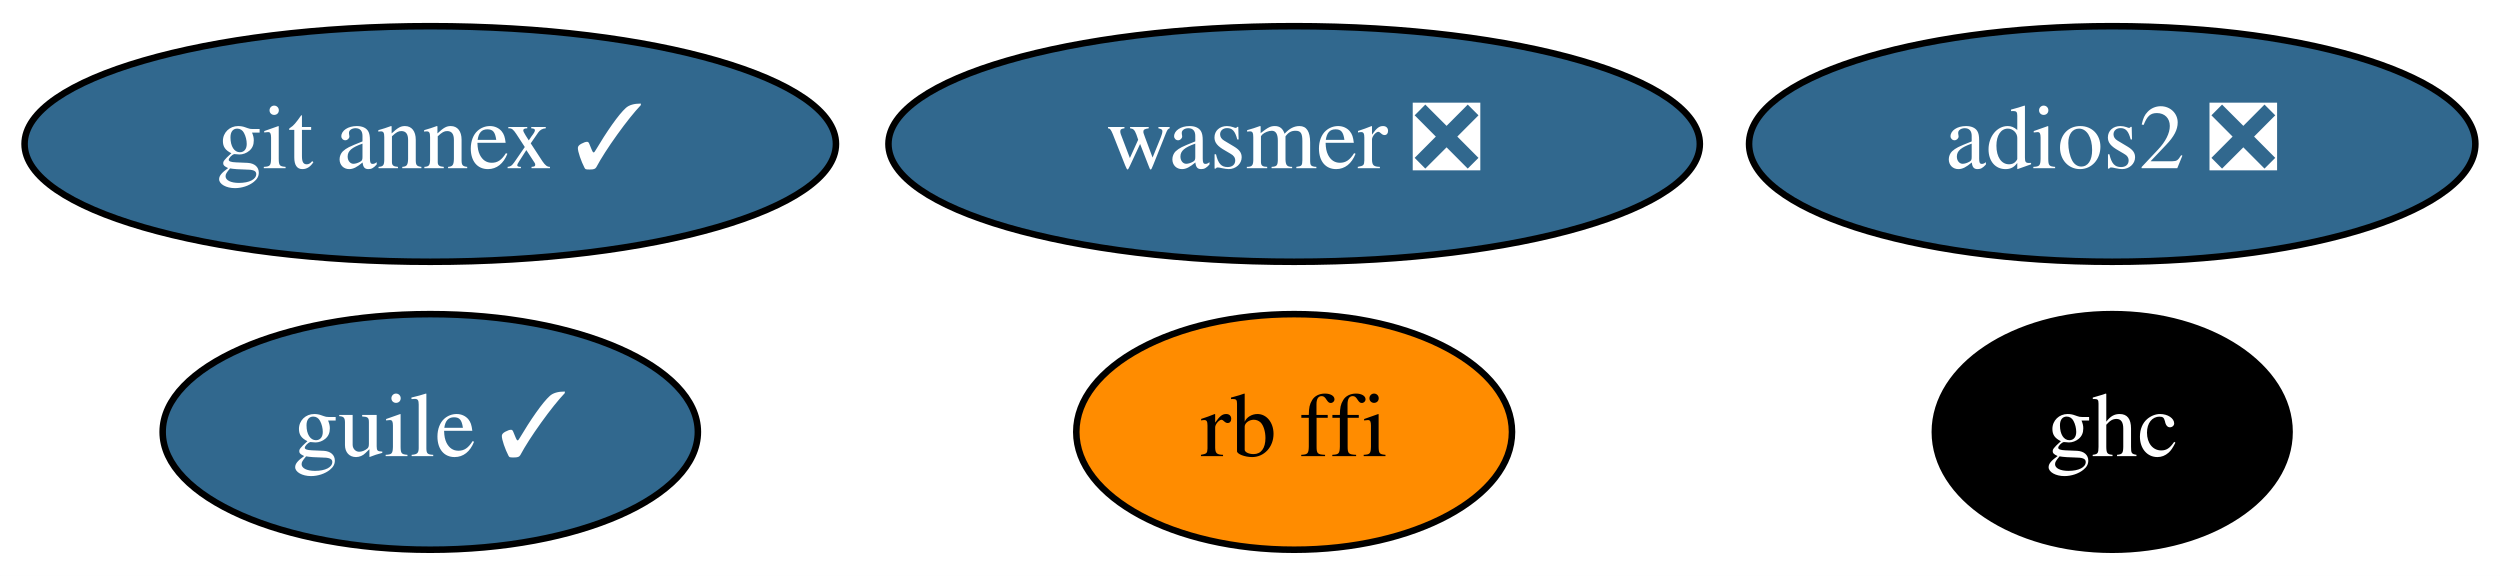
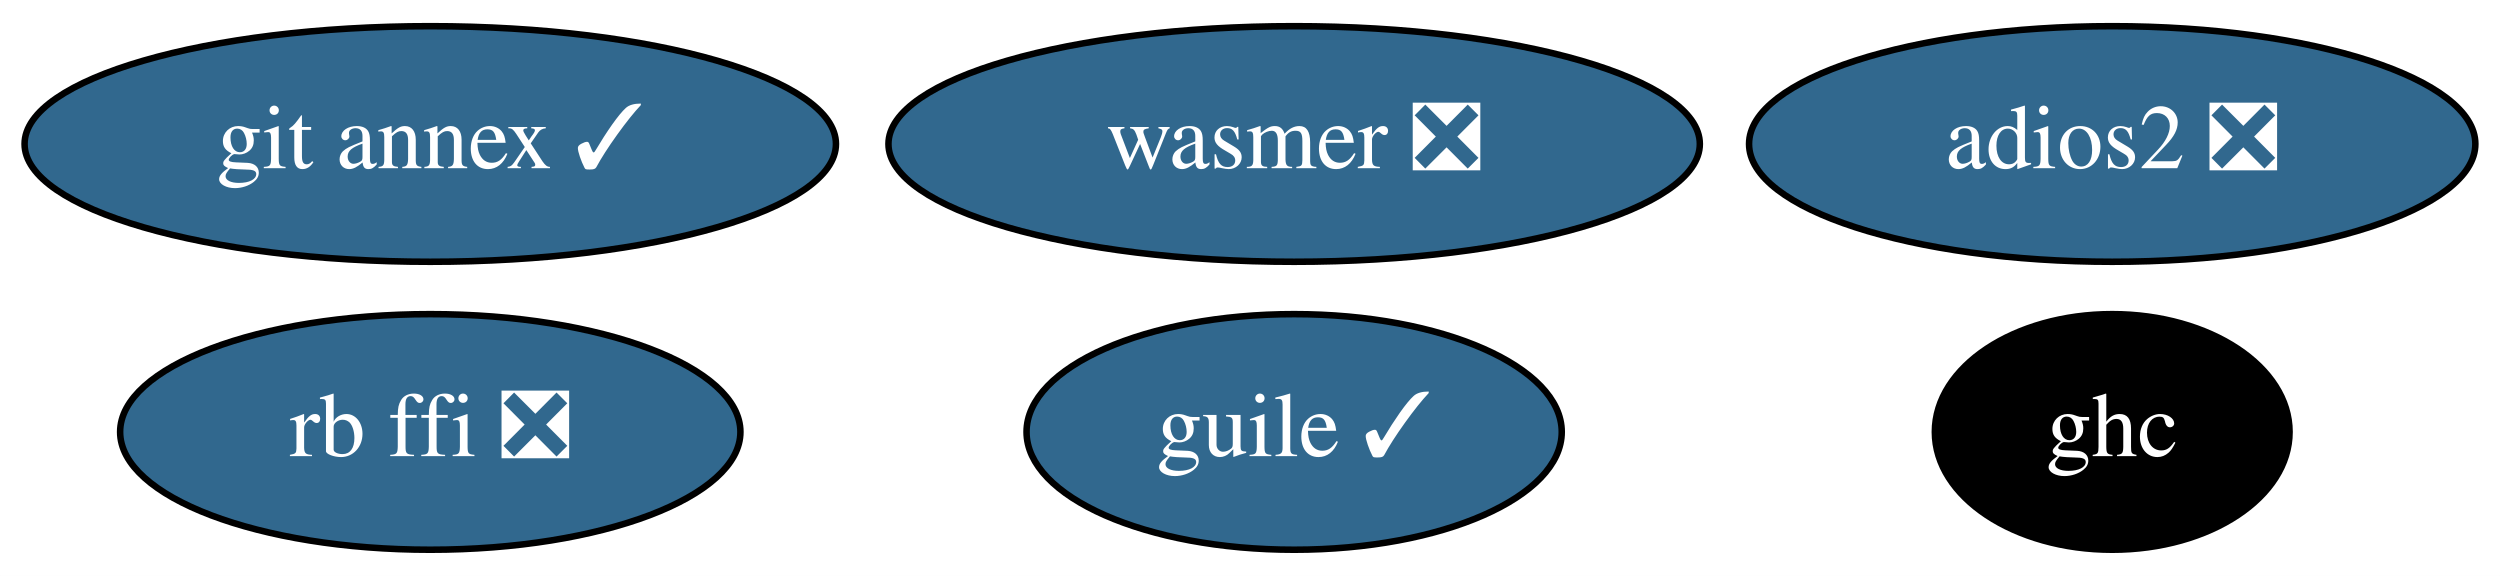
<svg xmlns="http://www.w3.org/2000/svg" xmlns:xlink="http://www.w3.org/1999/xlink" width="382pt" height="88pt" viewBox="0.00 0.00 381.99 88.00">
  <g id="graph0" class="graph" transform="scale(1 1) rotate(0) translate(4 84)">
    <polygon fill="white" stroke="transparent" points="-4,4 -4,-84 377.99,-84 377.99,4 -4,4" />
    <g id="node1" class="node">
      <g id="a_node1">
        <a xlink:href="https://github.com/conda-forge/git-annex-feedstock/pull/128" xlink:title="git annex ✓">
          <ellipse fill="#31688e" stroke="black" cx="61.74" cy="-62" rx="61.99" ry="18" />
          <text text-anchor="middle" x="61.74" y="-58.3" font-family="Times,serif" font-size="14.00" fill="white">git annex ✓</text>
        </a>
      </g>
    </g>
    <g id="node2" class="node">
      <g id="a_node2">
        <a xlink:href="https://github.com/conda-forge/ghc-feedstock" xlink:title="ghc">
          <ellipse fill="#000000" stroke="black" cx="318.74" cy="-18" rx="27.1" ry="18" />
          <text text-anchor="middle" x="318.74" y="-14.3" font-family="Times,serif" font-size="14.00" fill="white">ghc</text>
        </a>
      </g>
    </g>
    <g id="node3" class="node">
      <g id="a_node3">
        <a xlink:href="https://github.com/conda-forge/guile-feedstock/pull/10" xlink:title="guile ✓">
-           <ellipse fill="#31688e" stroke="black" cx="61.74" cy="-18" rx="40.89" ry="18" />
-           <text text-anchor="middle" x="61.74" y="-14.3" font-family="Times,serif" font-size="14.00" fill="white">guile ✓</text>
+           <ellipse fill="#31688e" stroke="black" cx="193.74" cy="-18" rx="40.89" ry="18" />
+           <text text-anchor="middle" x="193.74" y="-14.3" font-family="Times,serif" font-size="14.00" fill="white">guile ✓</text>
        </a>
      </g>
    </g>
    <g id="node4" class="node">
      <g id="a_node4">
        <a xlink:href="https://github.com/conda-forge/adios2-feedstock/pull/34" xlink:title="adios2 ❎">
          <ellipse fill="#31688e" stroke="black" cx="318.74" cy="-62" rx="55.49" ry="18" />
          <text text-anchor="middle" x="318.74" y="-58.3" font-family="Times,serif" font-size="14.00" fill="white">adios2 ❎</text>
        </a>
      </g>
    </g>
    <g id="node5" class="node">
      <g id="a_node5">
-         <a xlink:href="https://github.com/conda-forge/rb-ffi-feedstock" xlink:title="rb ffi">
-           <ellipse fill="#ff8c00" stroke="black" cx="193.74" cy="-18" rx="33.29" ry="18" />
-           <text text-anchor="middle" x="193.74" y="-14.3" font-family="Times,serif" font-size="14.00">rb ffi</text>
+         <a xlink:href="https://github.com/conda-forge/rb-ffi-feedstock/pull/9" xlink:title="rb ffi ❎">
+           <ellipse fill="#31688e" stroke="black" cx="61.74" cy="-18" rx="47.39" ry="18" />
+           <text text-anchor="middle" x="61.74" y="-14.3" font-family="Times,serif" font-size="14.00" fill="white">rb ffi ❎</text>
        </a>
      </g>
    </g>
    <g id="node6" class="node">
      <g id="a_node6">
        <a xlink:href="https://github.com/conda-forge/wasmer-feedstock/pull/10" xlink:title="wasmer ❎">
          <ellipse fill="#31688e" stroke="black" cx="193.74" cy="-62" rx="61.99" ry="18" />
          <text text-anchor="middle" x="193.74" y="-58.3" font-family="Times,serif" font-size="14.00" fill="white">wasmer ❎</text>
        </a>
      </g>
    </g>
  </g>
</svg>
